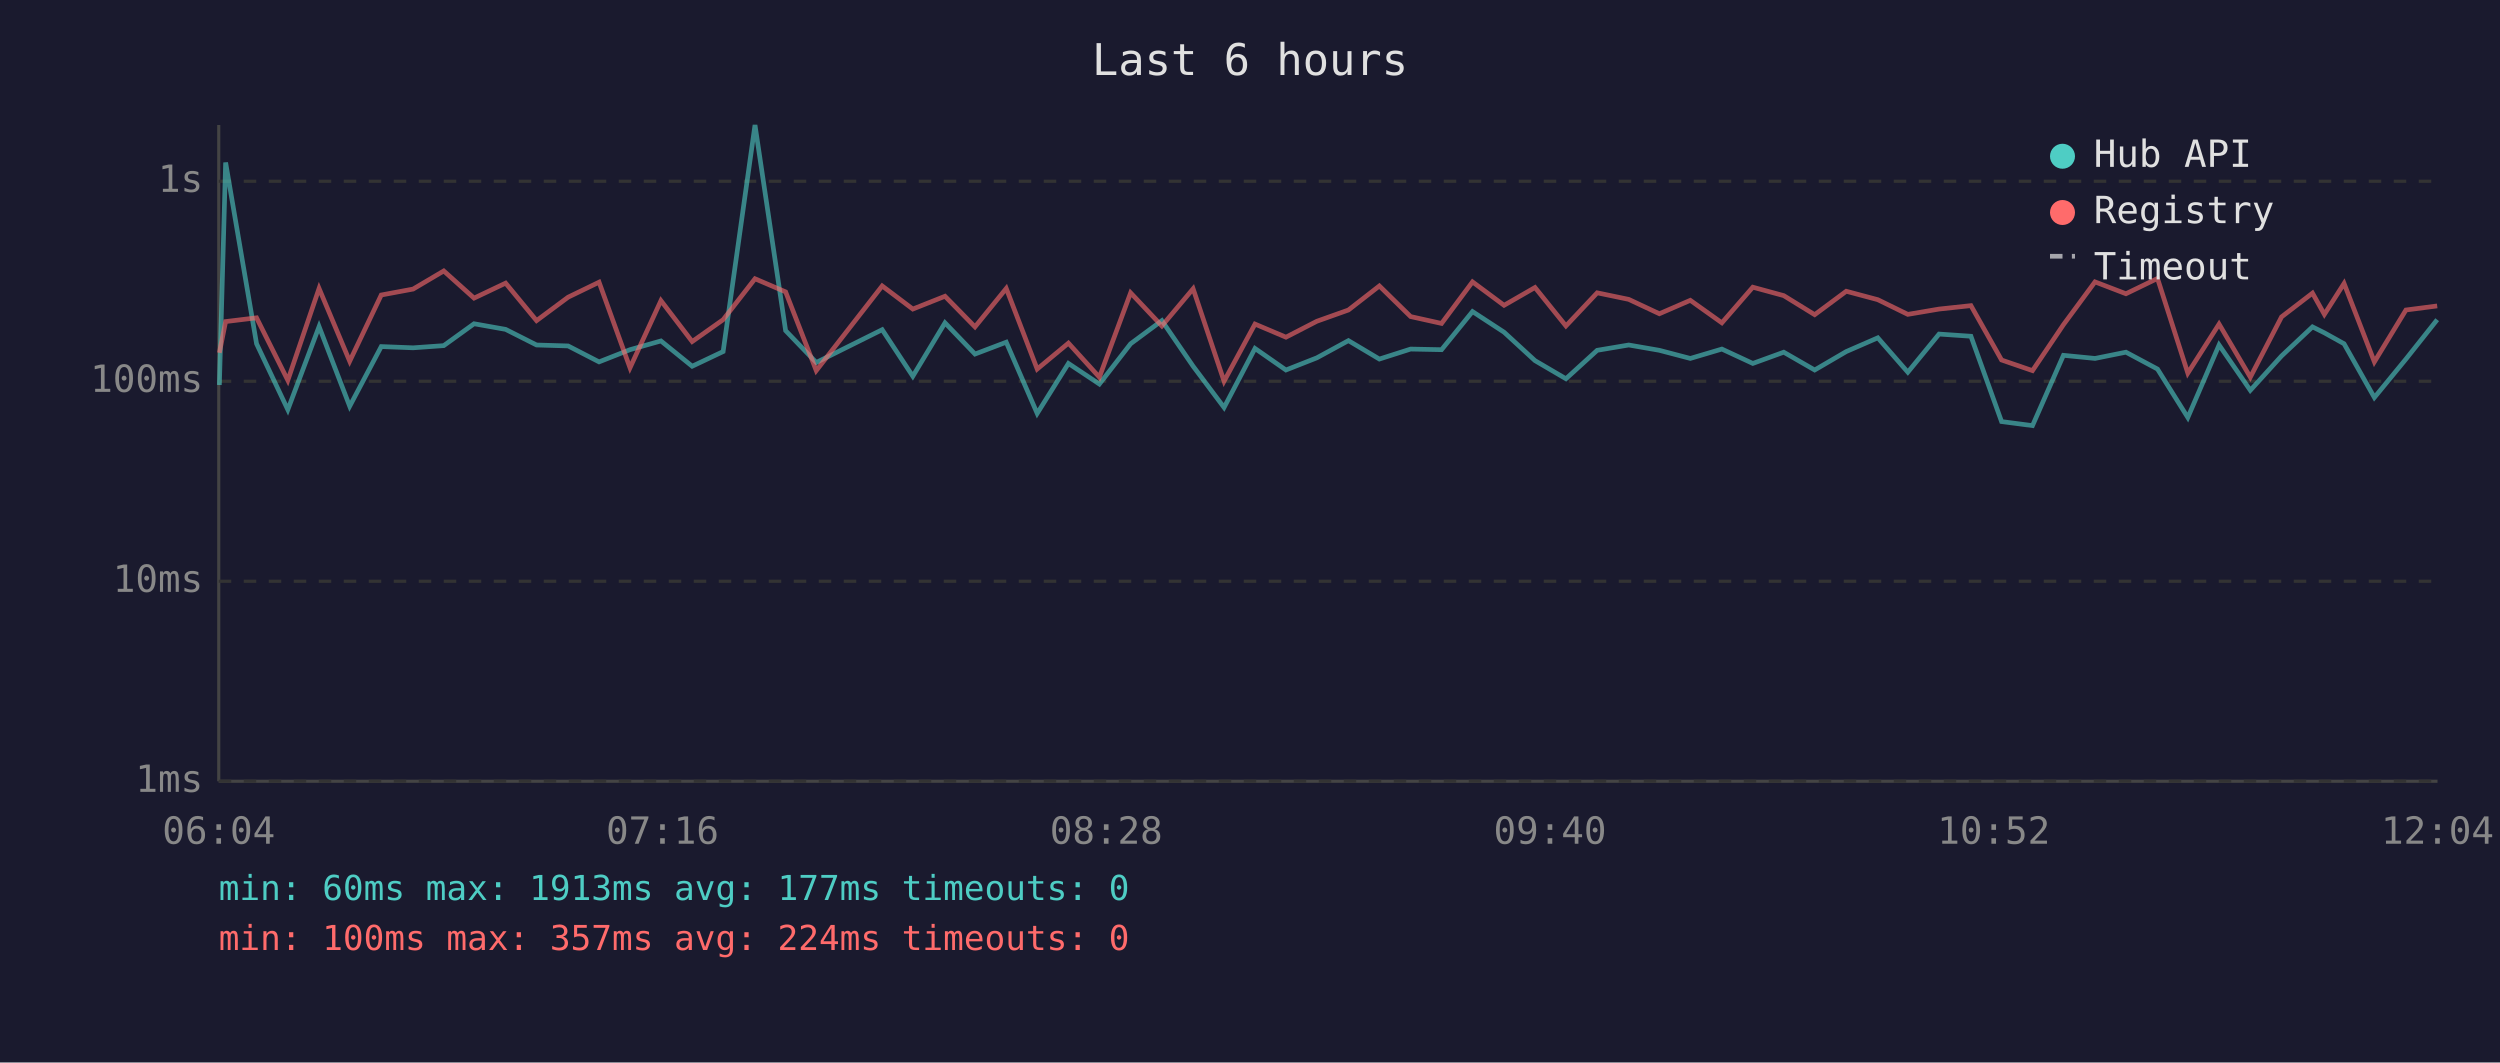
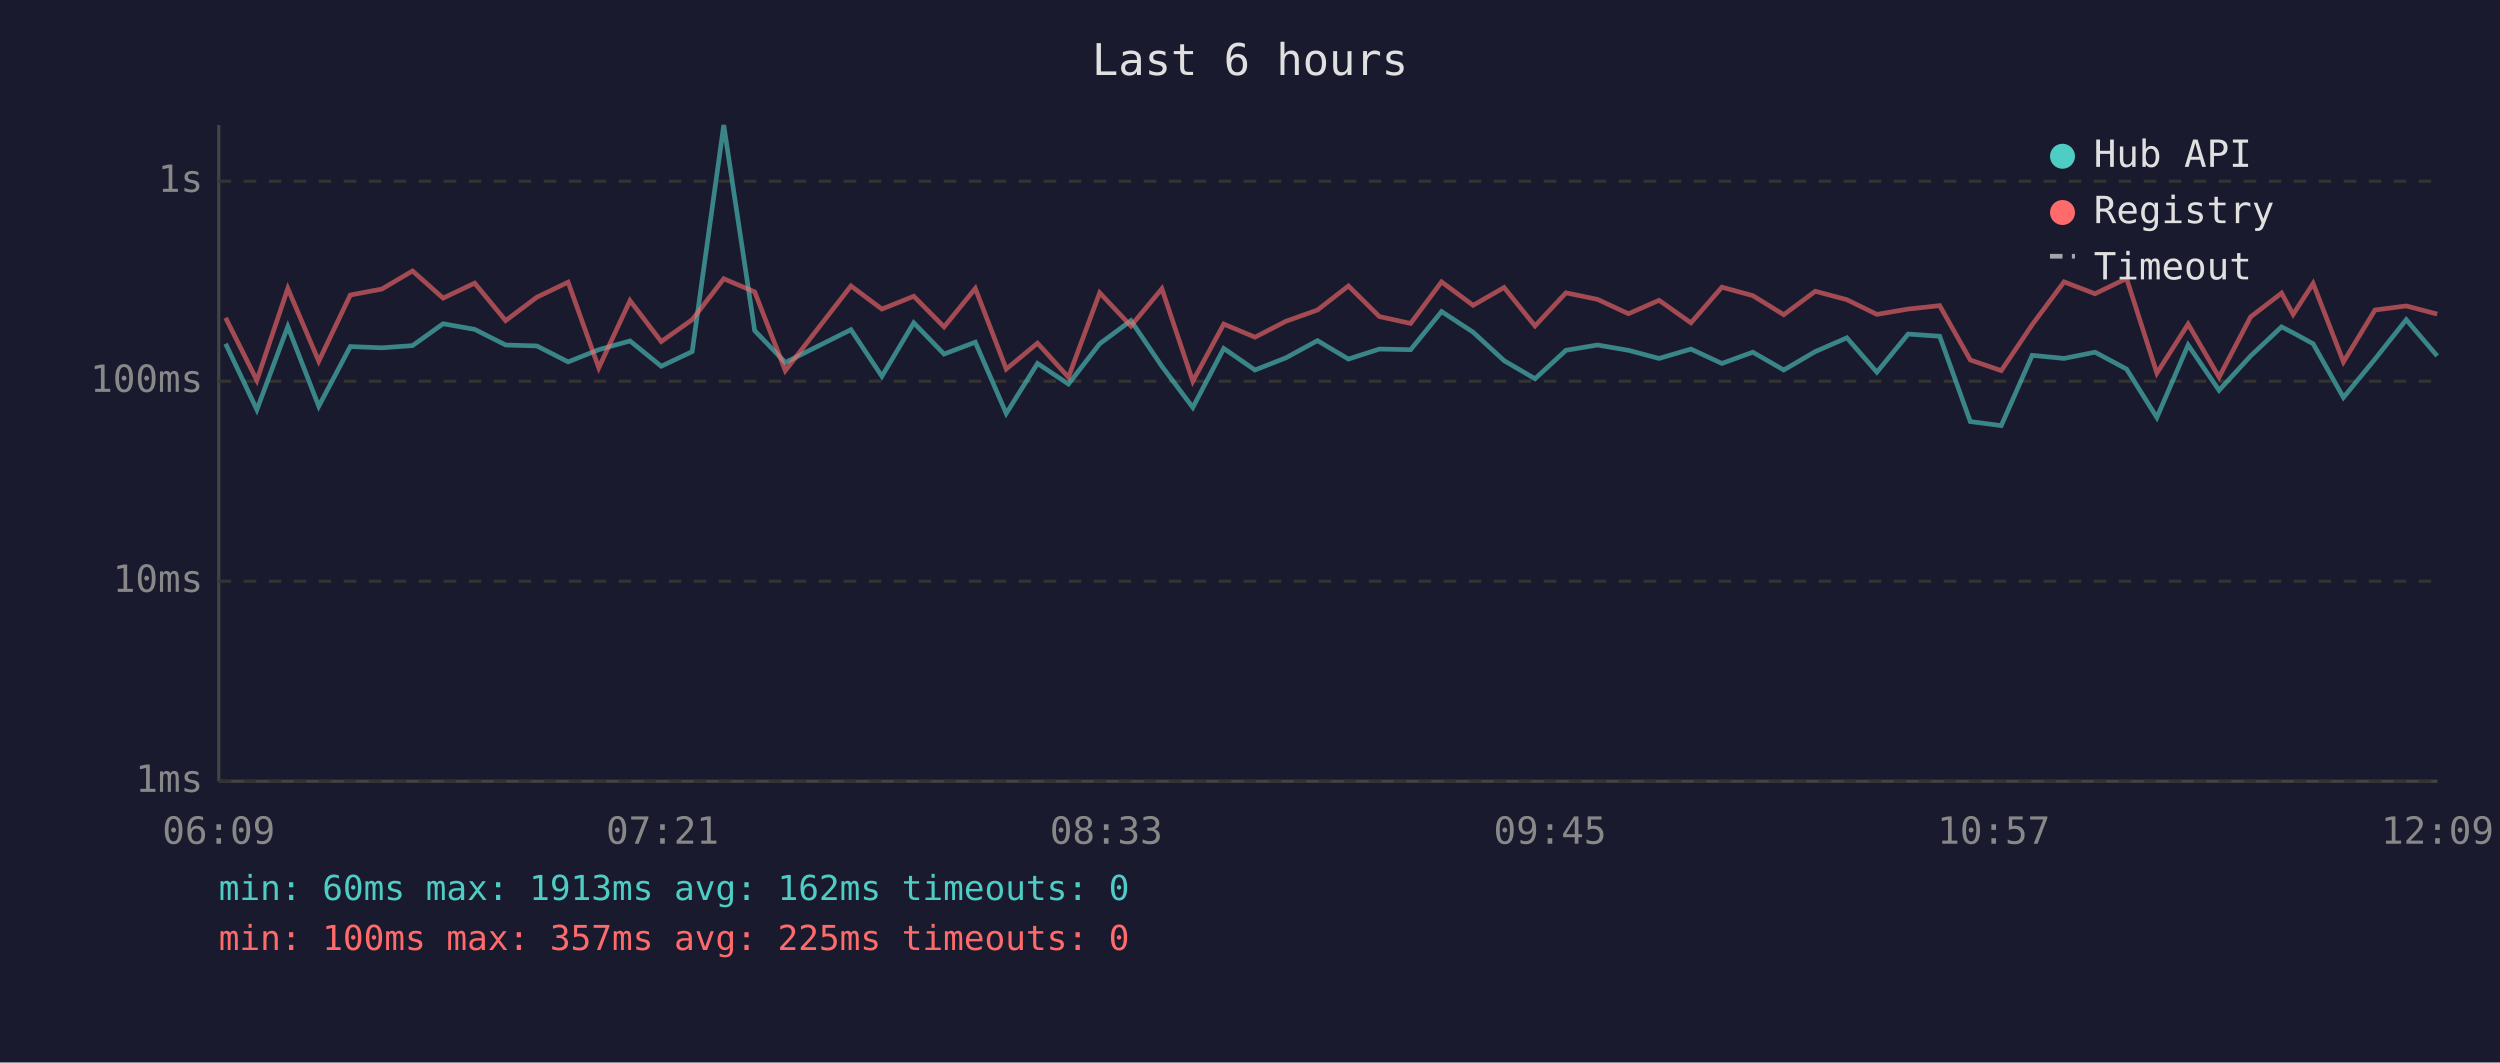
<svg xmlns="http://www.w3.org/2000/svg" viewBox="0 0 800 340" font-family="monospace" font-size="12">
  <rect width="800" height="340" fill="#1a1a2e" />
  <text x="400" y="24" fill="#e0e0e0" font-size="14" text-anchor="middle">Last 6 hours</text>
  <line x1="70" y1="40" x2="70" y2="250" stroke="#444" stroke-width="1" />
  <line x1="70" y1="250" x2="780" y2="250" stroke="#444" stroke-width="1" />
  <line x1="70" y1="250" x2="780" y2="250" stroke="#333" stroke-width="1" stroke-dasharray="4" />
  <text x="65" y="250" fill="#888" text-anchor="end" dominant-baseline="middle">1ms</text>
  <line x1="70" y1="186" x2="780" y2="186" stroke="#333" stroke-width="1" stroke-dasharray="4" />
  <text x="65" y="186" fill="#888" text-anchor="end" dominant-baseline="middle">10ms</text>
  <line x1="70" y1="122" x2="780" y2="122" stroke="#333" stroke-width="1" stroke-dasharray="4" />
  <text x="65" y="122" fill="#888" text-anchor="end" dominant-baseline="middle">100ms</text>
  <line x1="70" y1="58" x2="780" y2="58" stroke="#333" stroke-width="1" stroke-dasharray="4" />
  <text x="65" y="58" fill="#888" text-anchor="end" dominant-baseline="middle">1s</text>
-   <text x="70" y="270" fill="#888" text-anchor="middle">06:04</text>
-   <text x="212" y="270" fill="#888" text-anchor="middle">07:16</text>
-   <text x="354" y="270" fill="#888" text-anchor="middle">08:28</text>
-   <text x="496" y="270" fill="#888" text-anchor="middle">09:40</text>
-   <text x="638" y="270" fill="#888" text-anchor="middle">10:52</text>
-   <text x="780" y="270" fill="#888" text-anchor="middle">12:04</text>
-   <polyline points="70.2,123.2 72.2,52.0 82.1,110.0 92.1,131.1 102.1,104.5 111.9,130.0 122.0,110.9 132.2,111.3 142.0,110.6 151.7,103.6 161.8,105.4 171.7,110.4 181.8,110.7 191.7,115.8 201.6,111.9 211.5,109.1 221.5,117.2 231.4,112.5 241.6,40.0 251.4,105.8 261.2,116.0 282.3,105.5 292.1,120.4 302.4,103.3 312.0,113.3 322.0,109.5 331.9,132.3 341.9,116.3 351.8,122.9 361.8,110.0 371.8,102.6 381.8,117.2 391.7,130.4 401.6,111.5 411.5,118.4 421.4,114.5 431.5,109.0 441.4,114.9 451.4,111.7 461.3,111.9 471.2,99.7 481.3,106.3 491.2,115.4 501.1,121.2 511.1,112.1 521.2,110.4 531.0,112.1 540.9,114.7 551.0,111.7 560.9,116.3 570.8,112.7 580.7,118.4 590.8,112.5 600.9,108.1 610.5,119.1 620.5,106.9 630.7,107.6 640.5,134.9 650.4,136.2 660.3,113.7 670.4,114.7 680.3,112.7 690.4,118.1 700.1,133.6 710.1,110.4 720.1,124.9 730.1,113.9 740.0,104.6 743.8,106.5 750.1,110.0 759.8,127.2 769.9,114.9 779.9,102.3" fill="none" stroke="#4ecdc4" stroke-width="1.5" opacity="0.6" />
-   <polyline points="70.2,112.9 72.2,102.9 82.1,101.7 92.1,121.7 102.1,92.3 111.9,115.6 122.0,94.4 132.2,92.5 142.0,86.7 151.7,95.4 161.8,90.6 171.7,102.6 181.8,95.1 191.7,90.3 201.6,117.7 211.5,96.2 221.5,109.3 231.4,102.3 241.6,89.2 251.4,93.4 261.2,118.6 282.3,91.5 292.1,98.9 302.4,94.8 312.0,104.6 322.0,92.3 331.9,118.1 341.9,109.8 351.8,120.7 361.8,93.7 371.8,104.3 381.8,92.4 391.7,122.0 401.6,103.7 411.5,107.9 421.4,102.8 431.5,99.2 441.4,91.5 451.4,101.3 461.3,103.5 471.2,90.2 481.3,97.7 491.2,92.0 501.1,104.3 511.1,93.7 521.2,95.8 531.0,100.4 540.9,96.1 551.0,103.3 560.9,91.9 570.8,94.6 580.7,100.7 590.8,93.2 600.9,95.9 610.5,100.6 620.5,98.9 630.7,97.8 640.5,115.2 650.4,118.6 660.3,103.9 670.4,90.2 680.3,94.0 690.4,89.1 700.1,119.4 710.1,103.7 720.1,120.7 730.1,101.4 740.0,93.8 743.8,100.6 750.1,90.7 759.8,115.8 769.9,99.2 779.9,97.9" fill="none" stroke="#ff6b6b" stroke-width="1.5" opacity="0.6" />
+   <text x="70" y="270" fill="#888" text-anchor="middle">06:09</text>
+   <text x="212" y="270" fill="#888" text-anchor="middle">07:21</text>
+   <text x="354" y="270" fill="#888" text-anchor="middle">08:33</text>
+   <text x="496" y="270" fill="#888" text-anchor="middle">09:45</text>
+   <text x="638" y="270" fill="#888" text-anchor="middle">10:57</text>
+   <text x="780" y="270" fill="#888" text-anchor="middle">12:09</text>
+   <polyline points="72.2,110.0 82.2,131.1 92.1,104.5 102.0,130.0 112.1,110.9 122.2,111.3 132.0,110.6 141.8,103.6 151.9,105.4 161.8,110.4 171.8,110.7 181.8,115.8 191.6,111.9 201.6,109.1 211.6,117.2 221.5,112.5 231.6,40.0 241.5,105.8 251.3,116.0 272.3,105.5 282.2,120.4 292.4,103.3 302.1,113.3 312.1,109.5 322.0,132.3 332.0,116.3 341.9,122.9 351.9,110.0 361.9,102.6 371.8,117.2 381.7,130.4 391.6,111.5 401.6,118.4 411.5,114.5 421.6,109.0 431.5,114.9 441.4,111.7 451.4,111.9 461.3,99.7 471.4,106.3 481.3,115.4 491.2,121.2 501.1,112.1 511.2,110.4 521.1,112.1 530.9,114.7 541.1,111.7 551.0,116.3 560.9,112.7 570.8,118.4 580.9,112.5 591.0,108.1 600.6,119.1 610.6,106.9 620.7,107.6 630.5,134.9 640.4,136.2 650.3,113.7 660.5,114.7 670.4,112.7 680.5,118.1 690.2,133.6 700.2,110.4 710.1,124.9 720.2,113.9 730.1,104.6 733.8,106.5 740.2,110.0 749.9,127.2 760.0,114.9 770.0,102.3 779.9,113.9" fill="none" stroke="#4ecdc4" stroke-width="1.5" opacity="0.6" />
+   <polyline points="72.2,101.7 82.2,121.7 92.1,92.3 102.0,115.6 112.1,94.4 122.2,92.5 132.0,86.7 141.8,95.4 151.9,90.6 161.8,102.6 171.8,95.1 181.8,90.3 191.6,117.7 201.6,96.2 211.6,109.3 221.5,102.3 231.6,89.2 241.5,93.4 251.3,118.6 272.3,91.5 282.2,98.9 292.4,94.8 302.1,104.6 312.1,92.3 322.0,118.1 332.0,109.8 341.9,120.7 351.9,93.7 361.9,104.3 371.8,92.4 381.7,122.0 391.6,103.7 401.6,107.9 411.5,102.8 421.6,99.2 431.5,91.5 441.4,101.3 451.4,103.5 461.3,90.2 471.4,97.7 481.3,92.0 491.2,104.3 501.1,93.7 511.2,95.8 521.1,100.4 530.9,96.1 541.1,103.3 551.0,91.9 560.9,94.6 570.8,100.7 580.9,93.2 591.0,95.9 600.6,100.6 610.6,98.9 620.7,97.8 630.5,115.2 640.4,118.6 650.3,103.9 660.5,90.2 670.4,94.0 680.5,89.1 690.2,119.4 700.2,103.7 710.1,120.7 720.2,101.4 730.1,93.8 733.8,100.6 740.2,90.7 749.9,115.8 760.0,99.2 770.0,97.9 779.9,100.5" fill="none" stroke="#ff6b6b" stroke-width="1.5" opacity="0.6" />
  <circle cx="660" cy="50" r="4" fill="#4ecdc4" />
  <text x="670" y="50" fill="#e0e0e0" dominant-baseline="middle">Hub API</text>
  <circle cx="660" cy="68" r="4" fill="#ff6b6b" />
  <text x="670" y="68" fill="#e0e0e0" dominant-baseline="middle">Registry</text>
  <line x1="656" y1="82" x2="664" y2="82" stroke="#e0e0e0" stroke-width="1.5" stroke-dasharray="4,3" opacity="0.7" />
  <text x="670" y="86" fill="#e0e0e0" dominant-baseline="middle">Timeout</text>
-   <text x="70" y="288" fill="#4ecdc4" font-size="11">min: 60ms  max: 1913ms  avg: 177ms  timeouts: 0</text>
-   <text x="70" y="304" fill="#ff6b6b" font-size="11">min: 100ms  max: 357ms  avg: 224ms  timeouts: 0</text>
+   <text x="70" y="288" fill="#4ecdc4" font-size="11">min: 60ms  max: 1913ms  avg: 162ms  timeouts: 0</text>
+   <text x="70" y="304" fill="#ff6b6b" font-size="11">min: 100ms  max: 357ms  avg: 225ms  timeouts: 0</text>
</svg>
